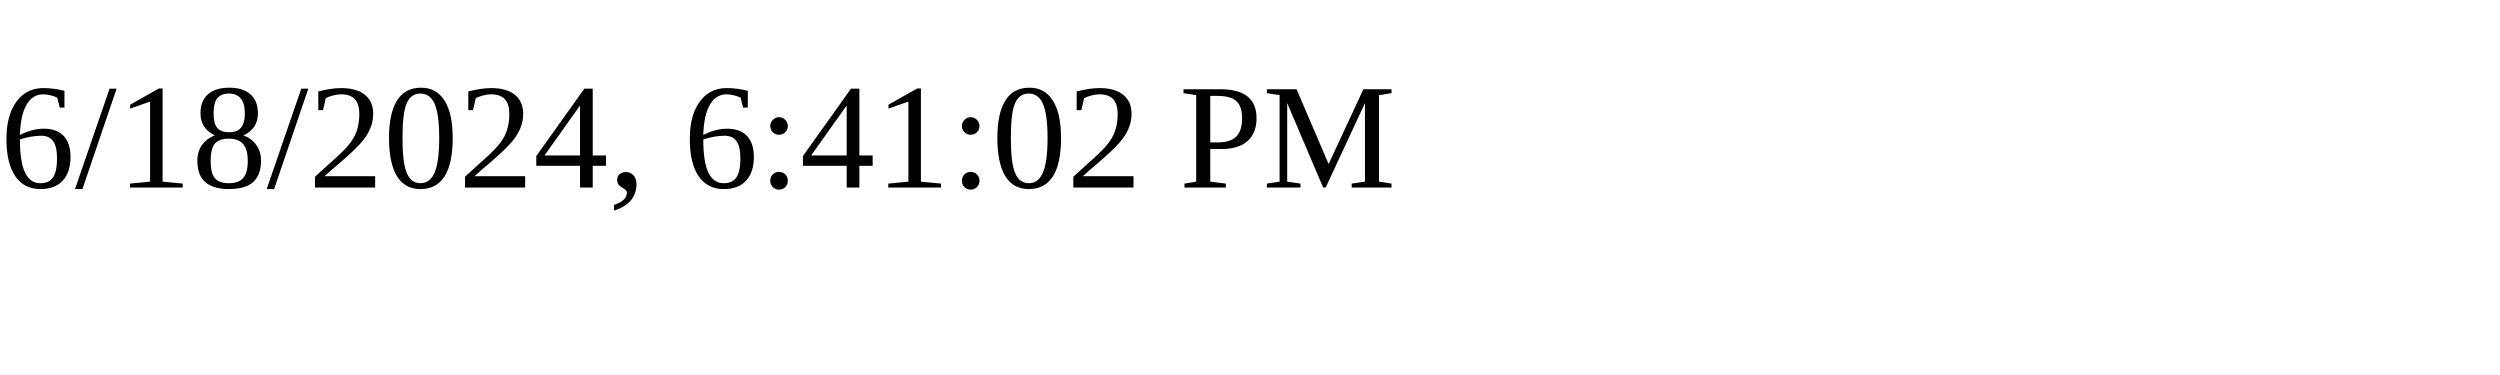
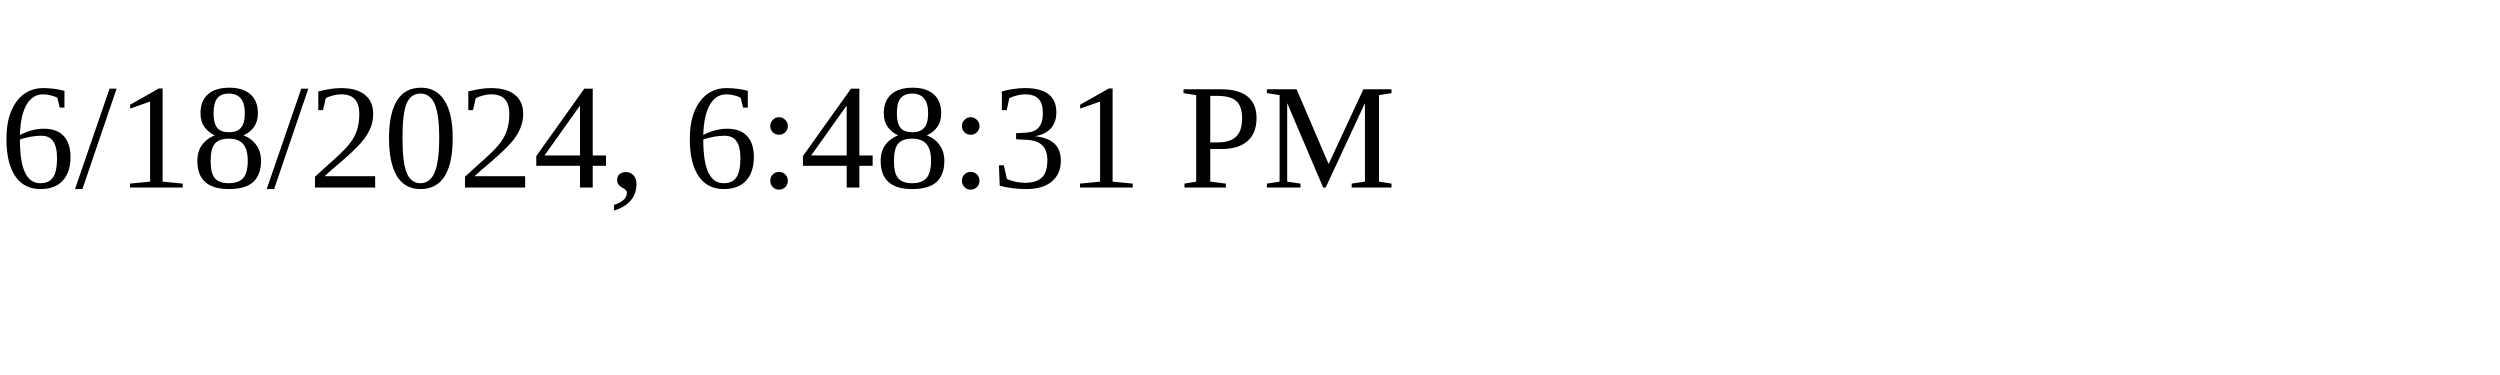
<svg xmlns="http://www.w3.org/2000/svg" height="30" width="200">
-   <text x="0" y="15">6/18/2024, 6:41:02 PM</text>
+   <text x="0" y="15">6/18/2024, 6:48:31 PM</text>
</svg>
